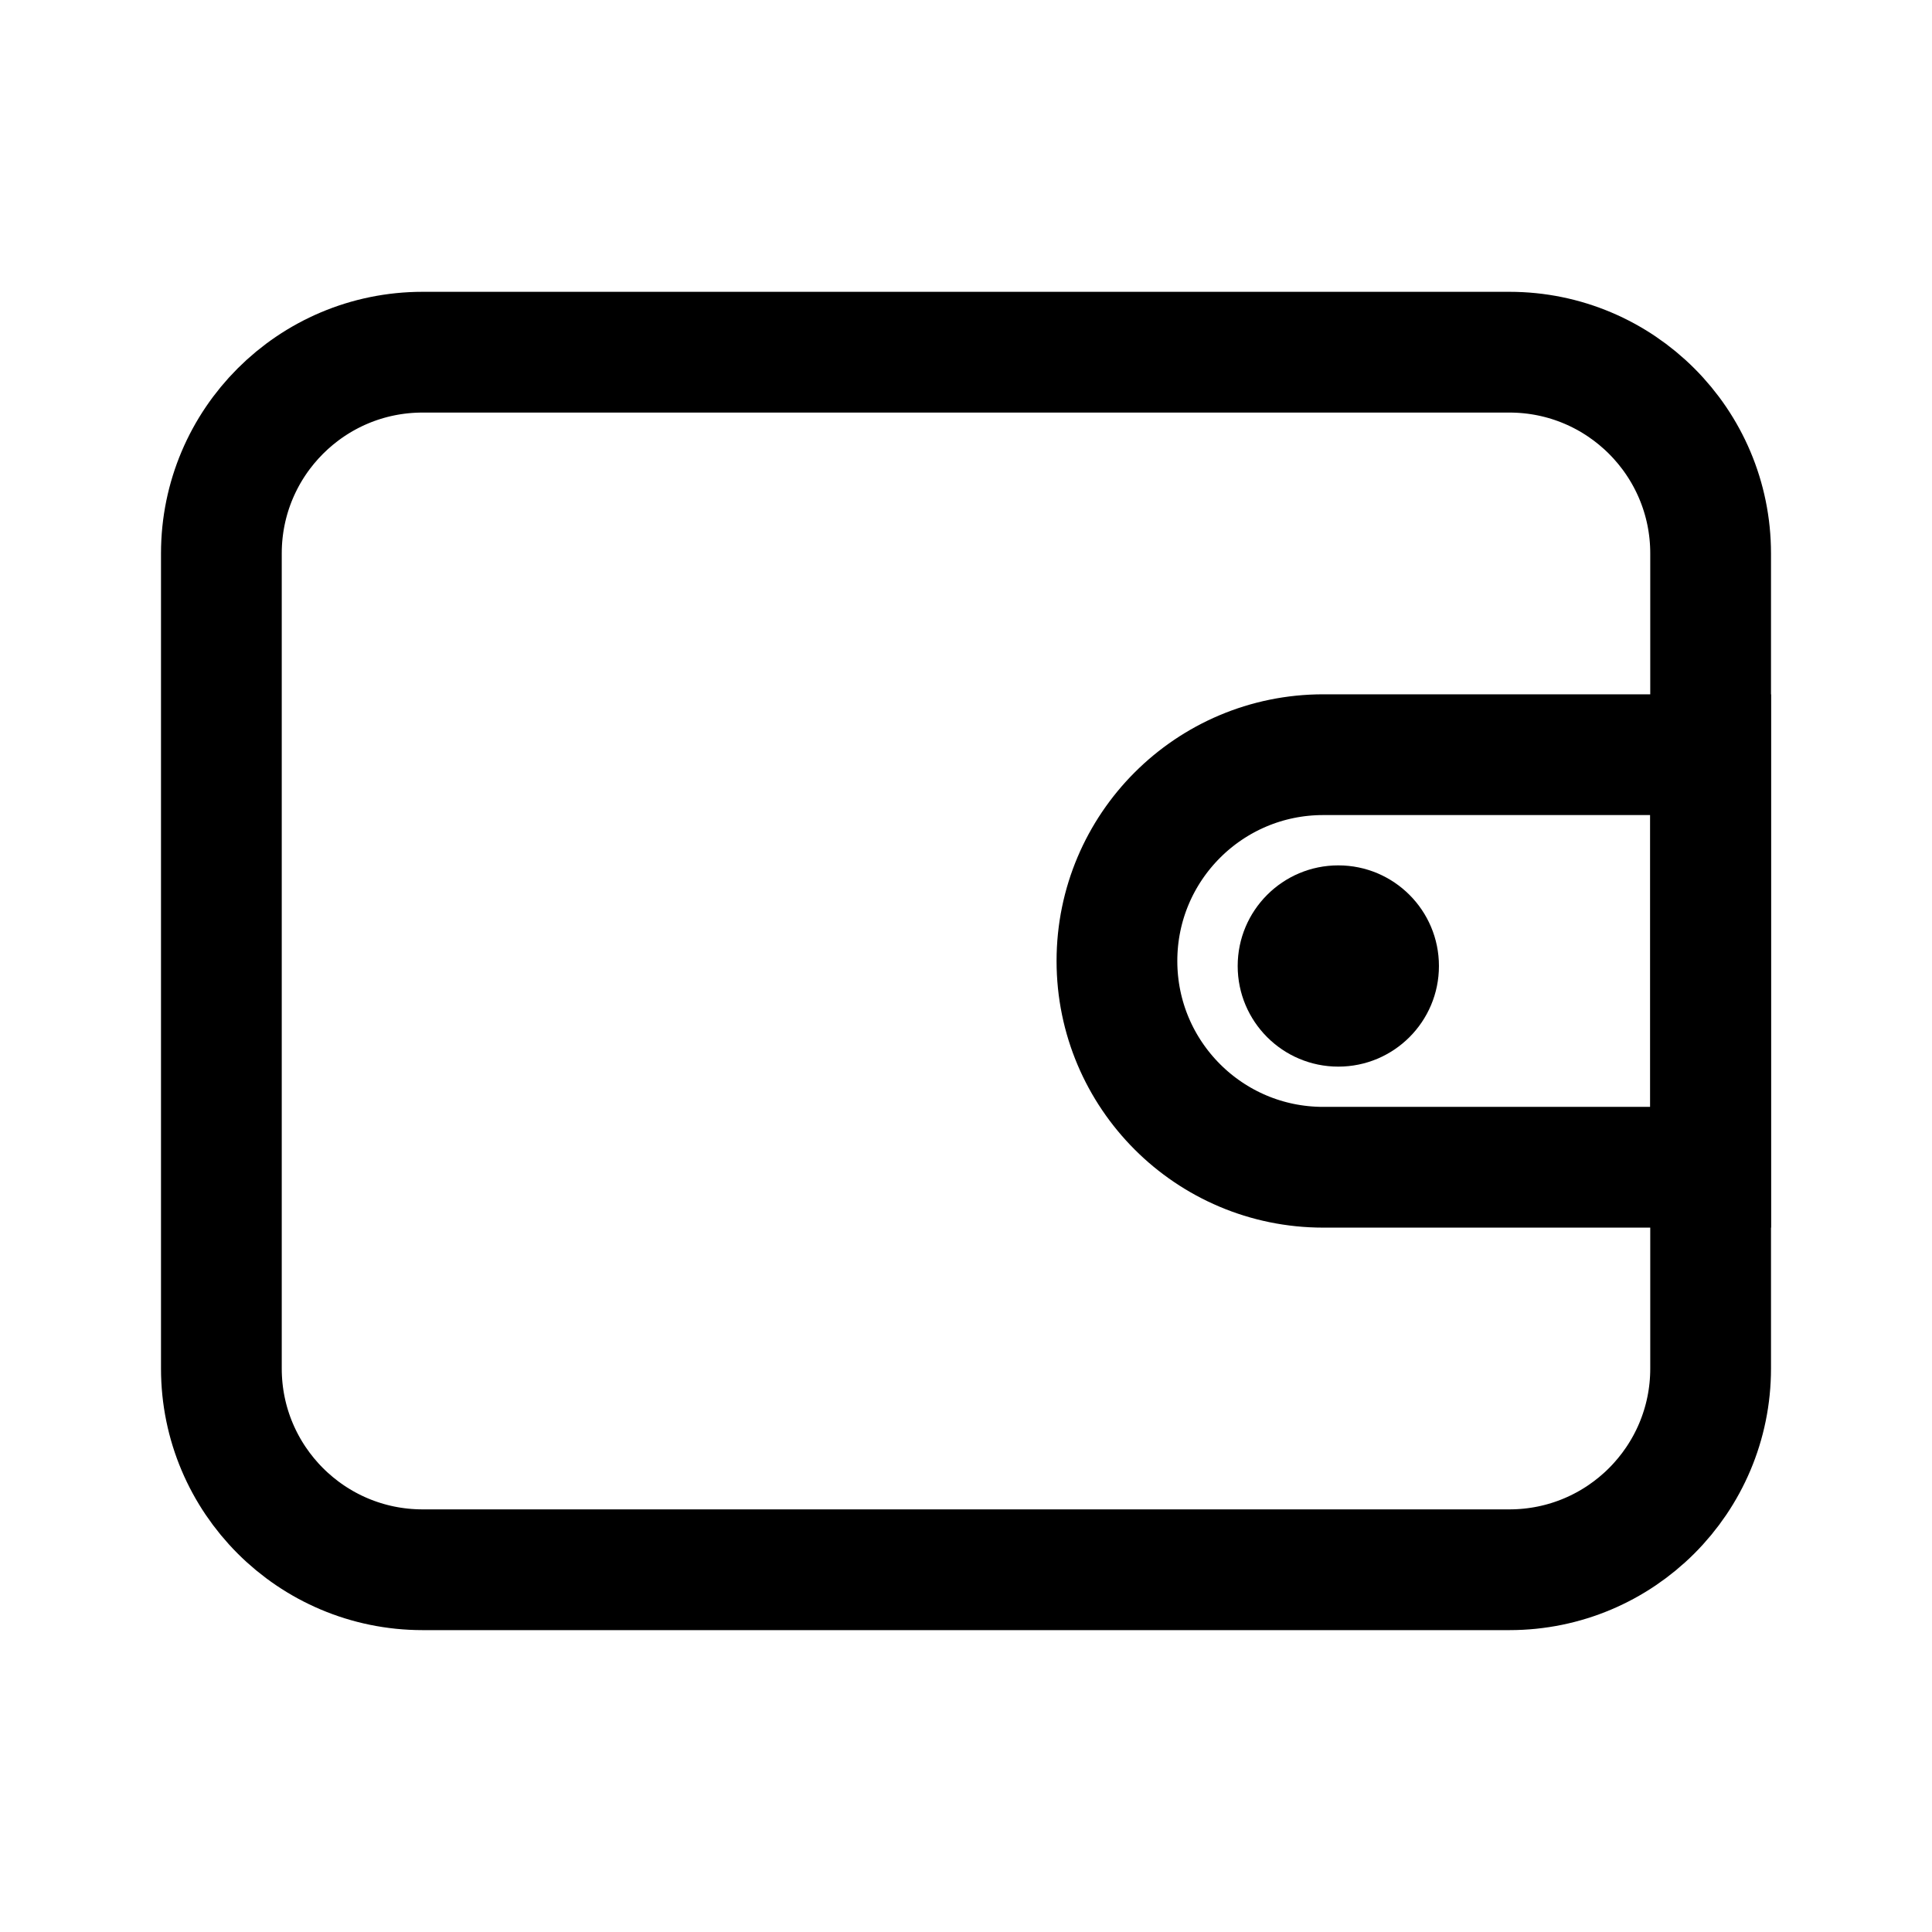
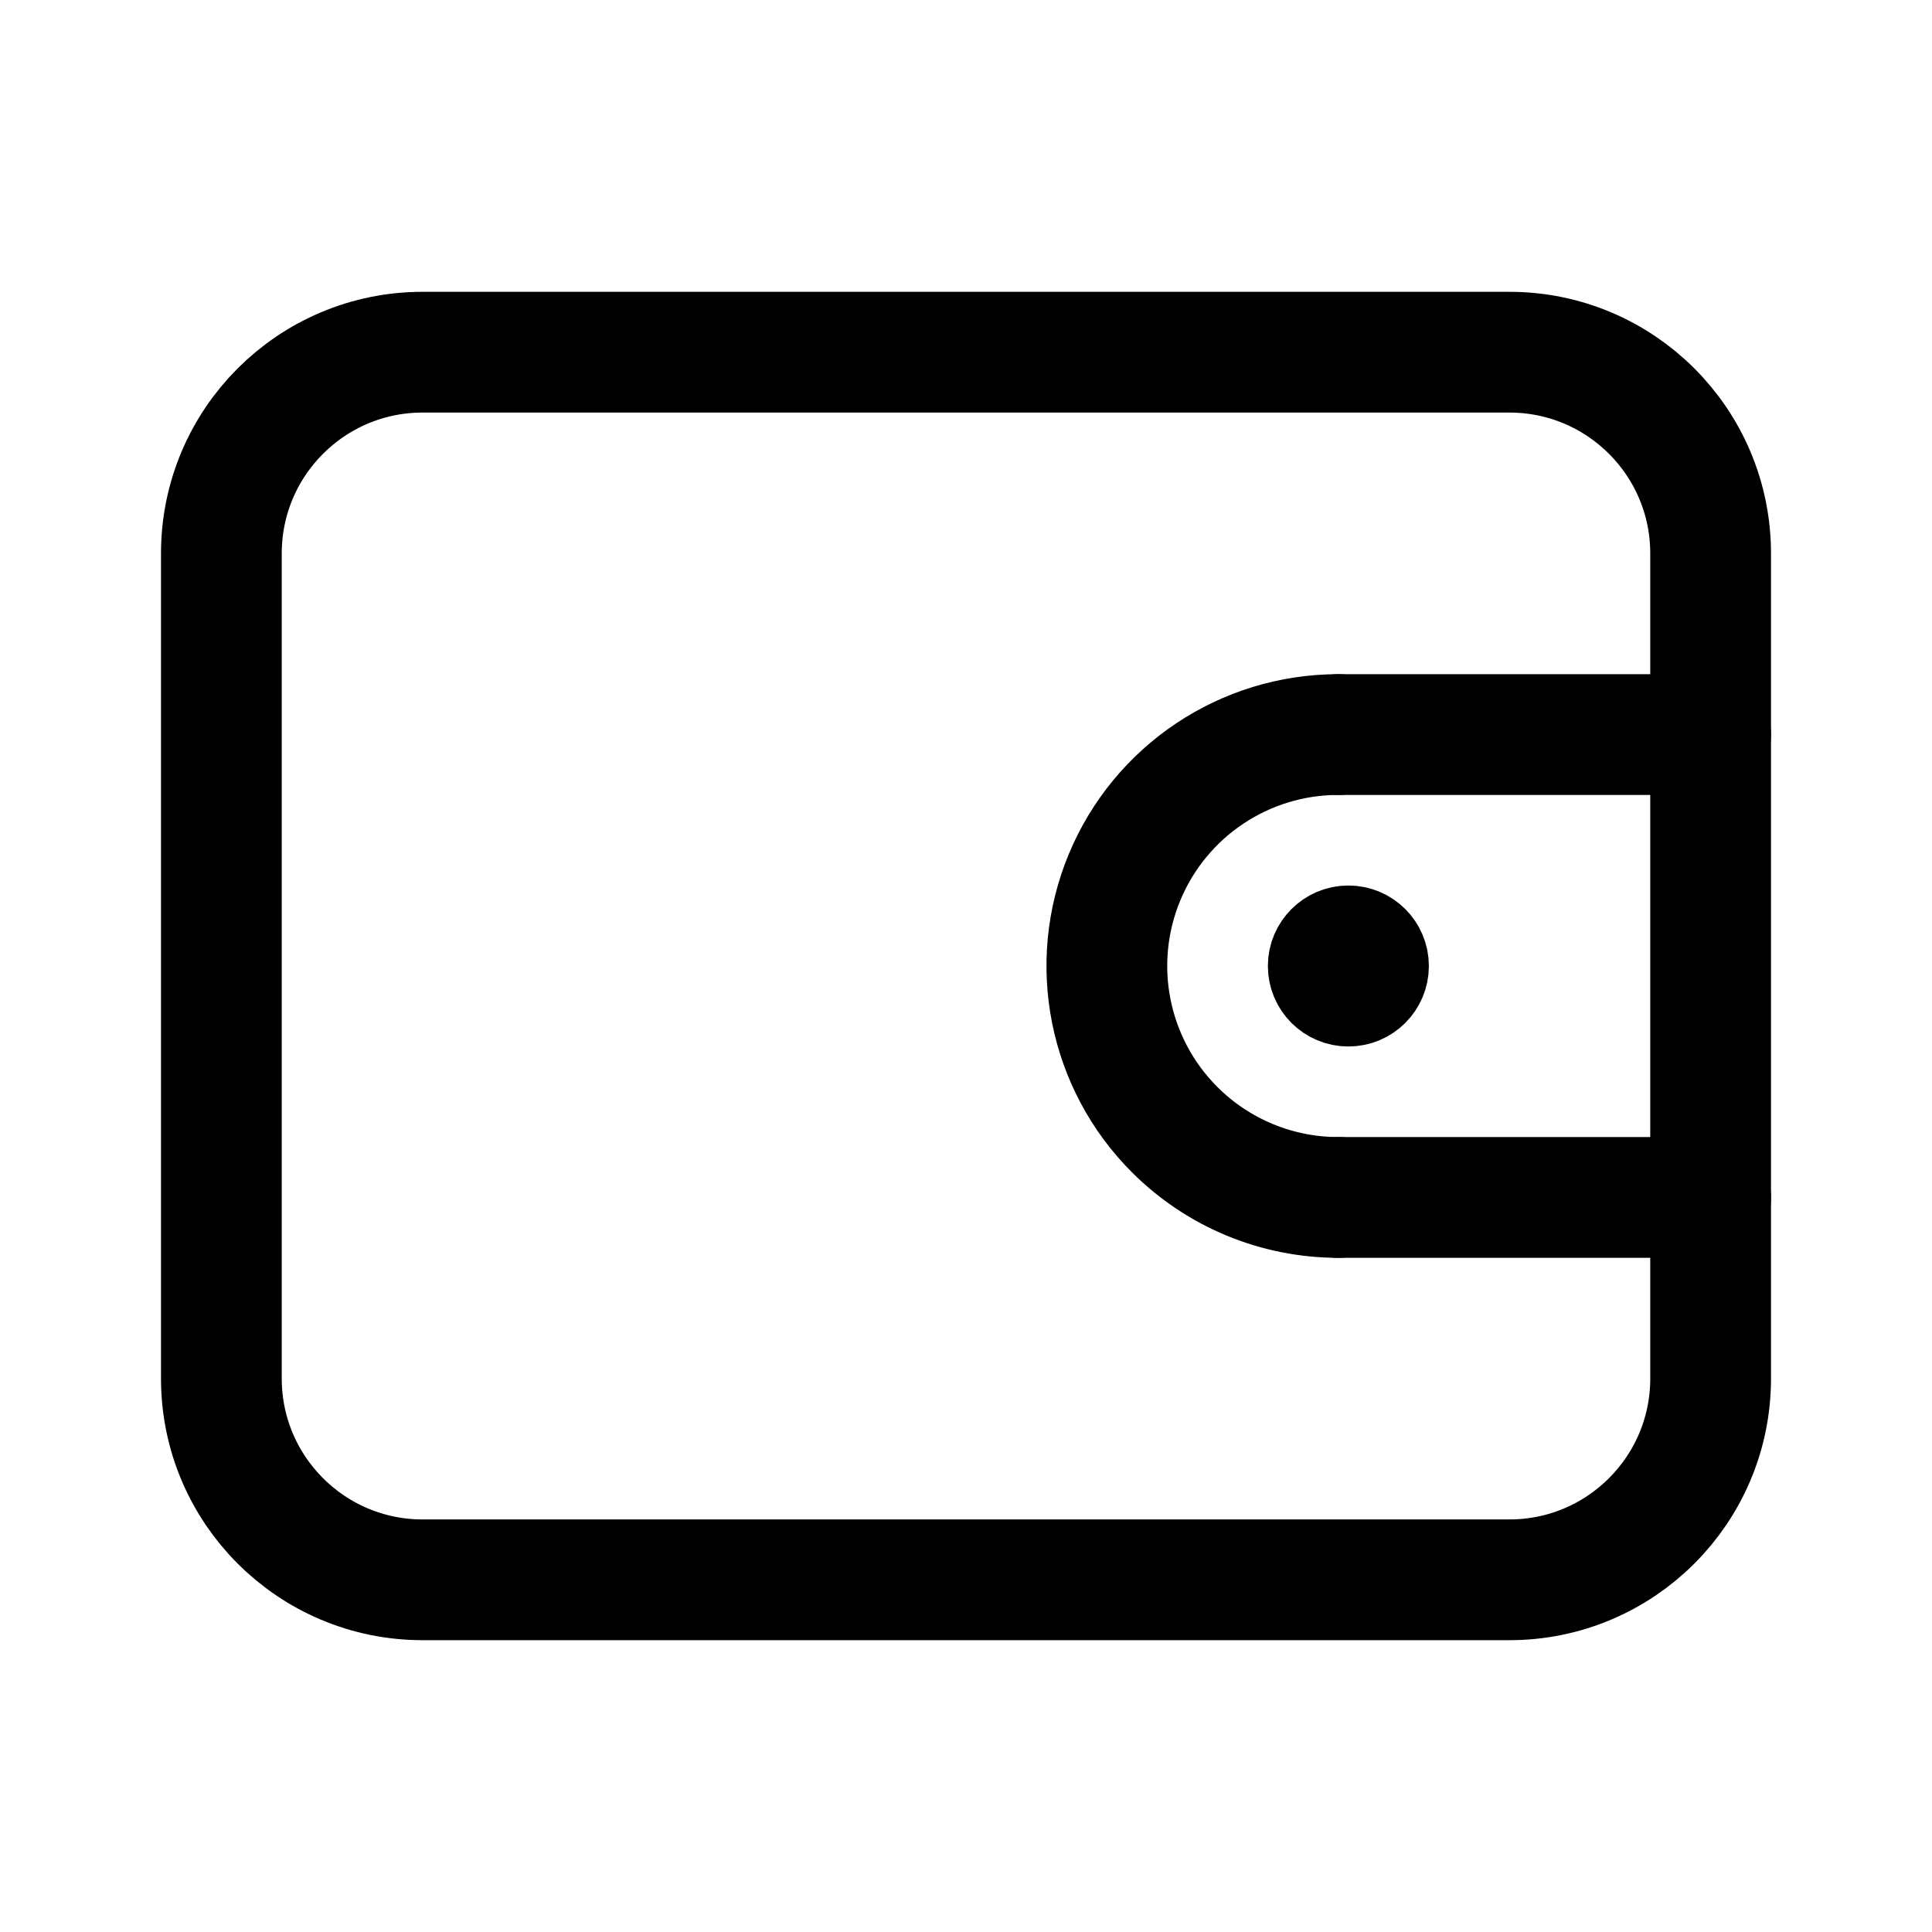
- <svg xmlns="http://www.w3.org/2000/svg" width="192" height="192" fill="none" stroke-width="12" viewBox="0 0 192 192">
-   <rect width="148" height="121" x="22" y="35" stroke="#000" rx="20" />
-   <path stroke="#000" d="M111 95.5A20.5 20.5 0 0 1 131.5 75H170v41h-38.5A20.5 20.5 0 0 1 111 95.5z" />
-   <circle cx="133" cy="96" r="10" fill="#000" />
+ <svg xmlns="http://www.w3.org/2000/svg" width="192" height="192" viewBox="0 0 192 192" fill="none">
+   <rect x="22" y="35" width="148" height="122" rx="20" stroke="#000" stroke-width="12" stroke-linecap="round" stroke-linejoin="round" />
+   <path d="M133 73h37m-37 46h37" stroke="#000" stroke-width="12" stroke-linecap="round" stroke-linejoin="round" />
+   <circle cx="134" cy="96" r="4" stroke="#000" stroke-width="8" stroke-linecap="round" stroke-linejoin="round" />
+   <path d="M133 73a22.998 22.998 0 0 0-16.263 39.263A22.996 22.996 0 0 0 133 119" stroke="#000" stroke-width="12" stroke-linecap="round" stroke-linejoin="round" />
</svg>
